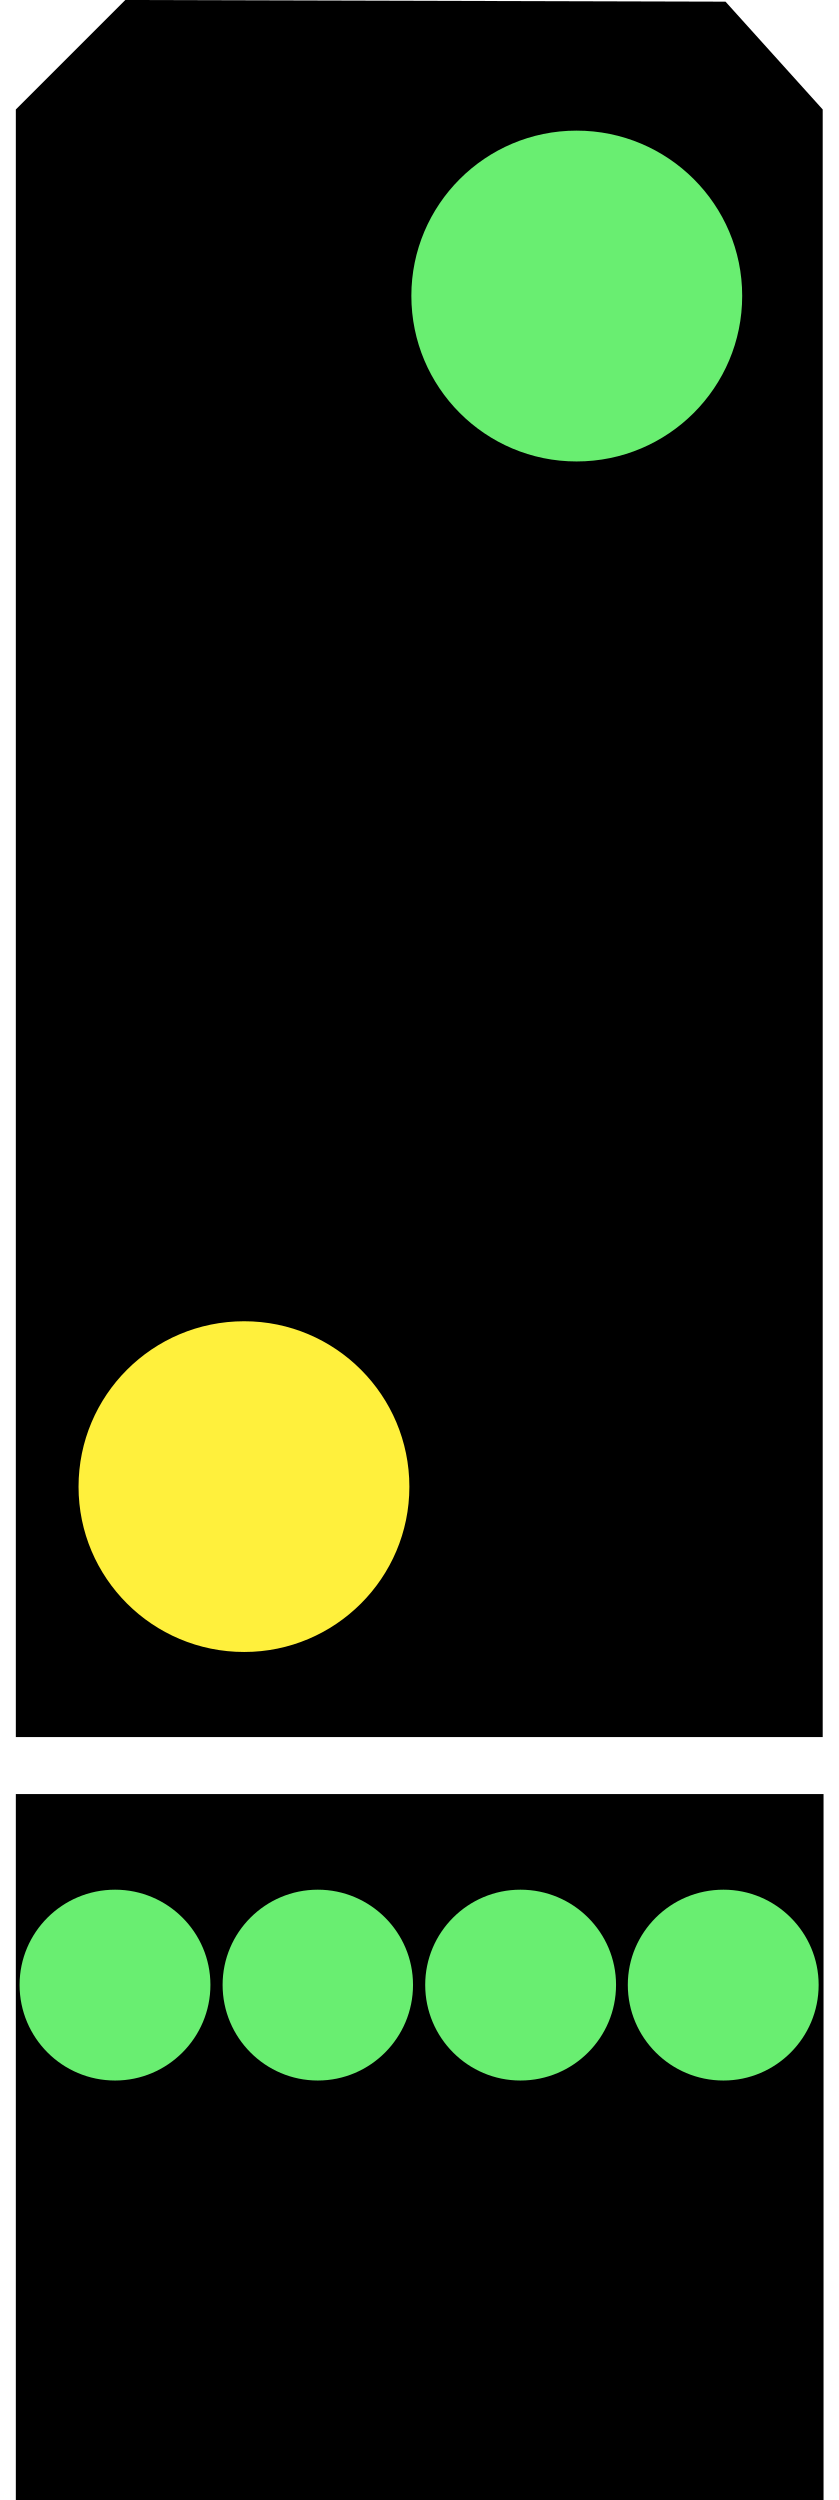
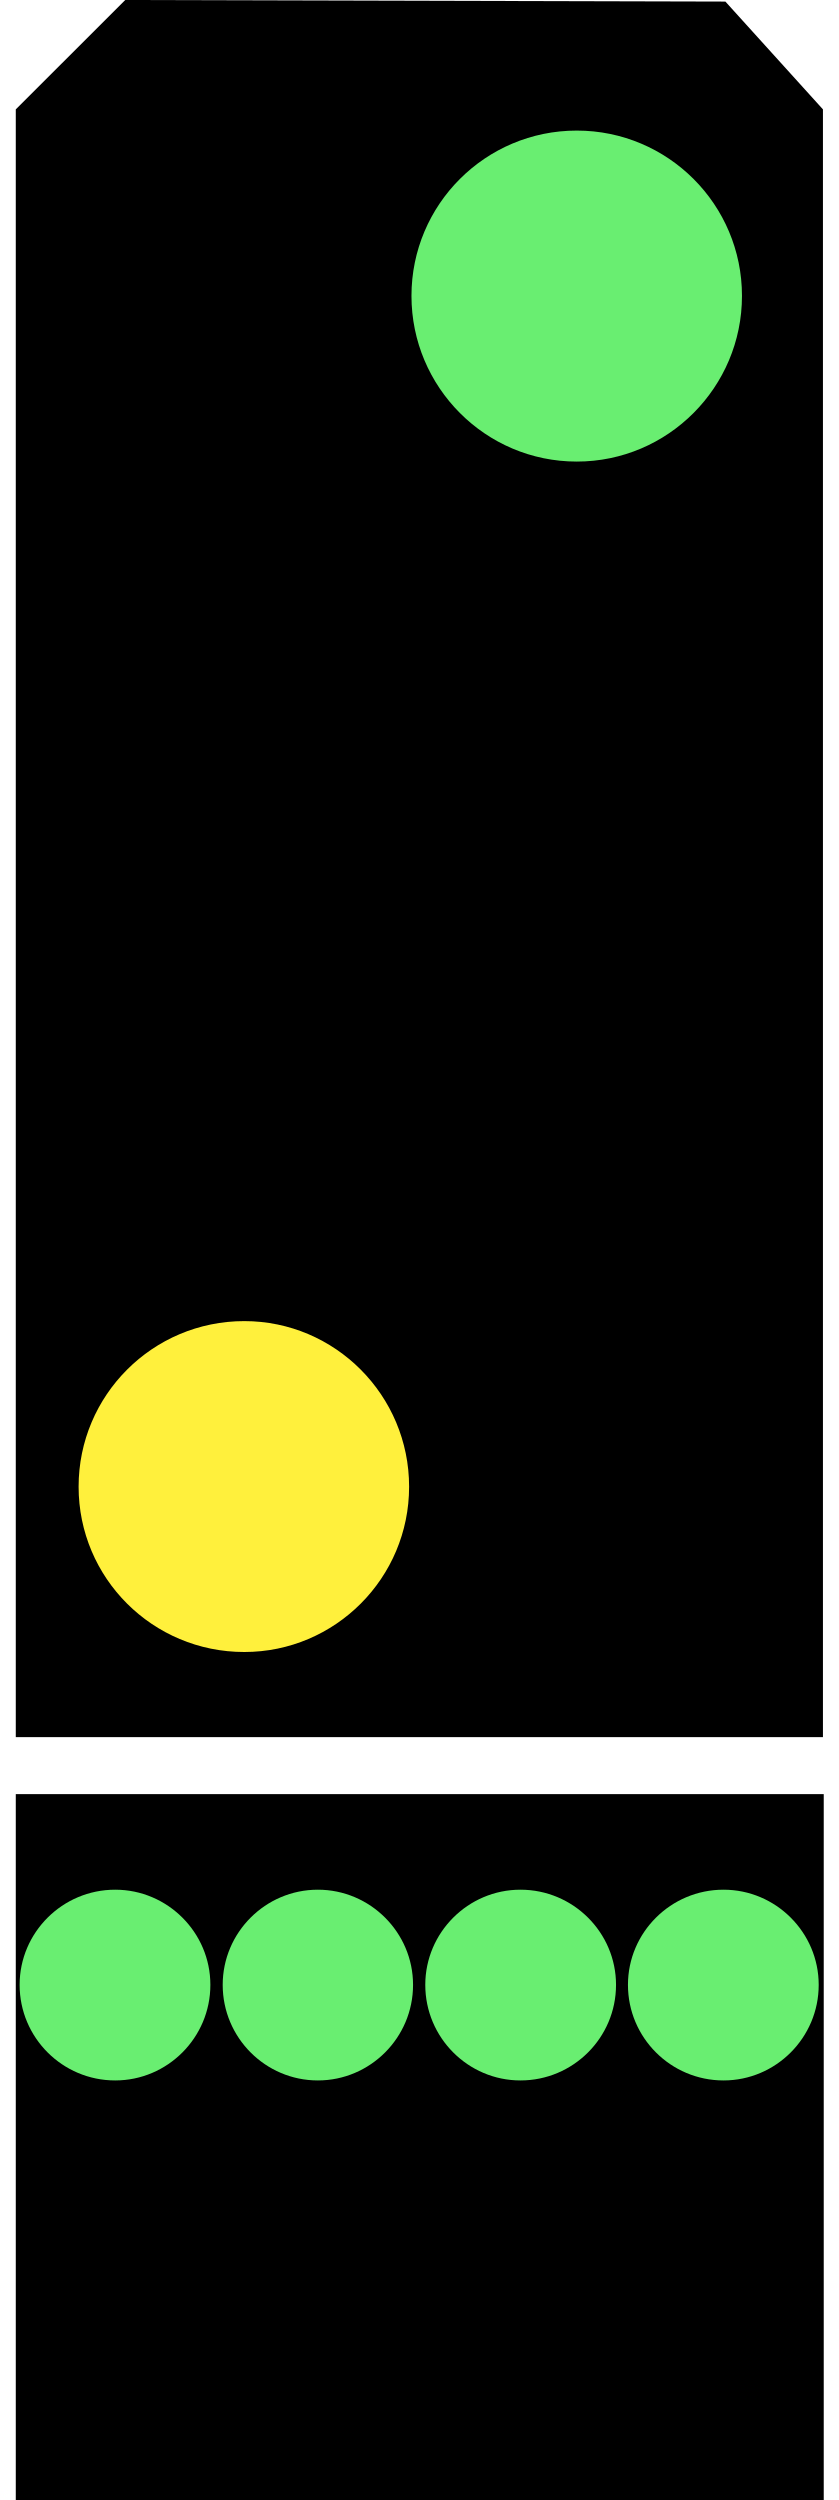
- <svg xmlns="http://www.w3.org/2000/svg" width="8.048" height="24" viewBox="0 0 8.048 24">
-   <path fill-rule="nonzero" fill="rgb(0%, 0%, 0%)" fill-opacity="1" d="M 0.152 1.051 L 1.203 0 L 6.965 0.016 L 7.898 1.051 L 7.898 16.676 L 0.152 16.676 Z M 0.152 1.051 " />
-   <path fill-rule="nonzero" fill="rgb(41.176%, 93.333%, 44.314%)" fill-opacity="1" d="M 7.125 2.84 C 7.125 3.719 6.414 4.43 5.535 4.43 C 4.66 4.43 3.949 3.719 3.949 2.84 C 3.949 1.965 4.66 1.254 5.535 1.254 C 6.414 1.254 7.125 1.965 7.125 2.84 Z M 7.125 2.84 " />
-   <path fill-rule="nonzero" fill="rgb(100%, 94.118%, 23.529%)" fill-opacity="1" d="M 3.93 14.273 C 3.93 15.148 3.219 15.859 2.344 15.859 C 1.465 15.859 0.754 15.148 0.754 14.273 C 0.754 13.395 1.465 12.684 2.344 12.684 C 3.219 12.684 3.93 13.395 3.93 14.273 Z M 3.93 14.273 " />
-   <path fill-rule="nonzero" fill="rgb(0%, 0%, 0%)" fill-opacity="1" d="M 0.152 17.223 L 7.906 17.223 L 7.906 24 L 0.152 24 Z M 0.152 17.223 " />
-   <path fill-rule="nonzero" fill="rgb(41.176%, 93.333%, 44.314%)" fill-opacity="1" d="M 2.02 19.055 C 2.02 19.562 1.609 19.973 1.105 19.973 C 0.598 19.973 0.188 19.562 0.188 19.055 C 0.188 18.551 0.598 18.141 1.105 18.141 C 1.609 18.141 2.02 18.551 2.02 19.055 Z M 2.02 19.055 " />
-   <path fill-rule="nonzero" fill="rgb(41.176%, 93.333%, 44.314%)" fill-opacity="1" d="M 3.965 19.055 C 3.965 19.562 3.555 19.973 3.051 19.973 C 2.547 19.973 2.137 19.562 2.137 19.055 C 2.137 18.551 2.547 18.141 3.051 18.141 C 3.555 18.141 3.965 18.551 3.965 19.055 Z M 3.965 19.055 " />
-   <path fill-rule="nonzero" fill="rgb(41.176%, 93.333%, 44.314%)" fill-opacity="1" d="M 5.914 19.055 C 5.914 19.562 5.504 19.973 4.996 19.973 C 4.492 19.973 4.082 19.562 4.082 19.055 C 4.082 18.551 4.492 18.141 4.996 18.141 C 5.504 18.141 5.914 18.551 5.914 19.055 Z M 5.914 19.055 " />
-   <path fill-rule="nonzero" fill="rgb(41.176%, 93.333%, 44.314%)" fill-opacity="1" d="M 7.859 19.055 C 7.859 19.562 7.449 19.973 6.945 19.973 C 6.438 19.973 6.027 19.562 6.027 19.055 C 6.027 18.551 6.438 18.141 6.945 18.141 C 7.449 18.141 7.859 18.551 7.859 19.055 Z M 7.859 19.055 " />
+ <svg xmlns="http://www.w3.org/2000/svg" width="8.5" height="25.348" viewBox="0 0 8.5 25.348">
+   <path fill-rule="nonzero" fill="rgb(0%, 0%, 0%)" fill-opacity="1" d="M 0.16 1.109 L 1.27 0 L 7.355 0.016 L 8.344 1.109 L 8.344 17.613 L 0.16 17.613 Z M 0.16 1.109 " />
+   <path fill-rule="nonzero" fill="rgb(41.176%, 93.333%, 44.314%)" fill-opacity="1" d="M 7.523 3 C 7.523 3.926 6.773 4.68 5.848 4.68 C 4.922 4.68 4.172 3.926 4.172 3 C 4.172 2.074 4.922 1.324 5.848 1.324 C 6.773 1.324 7.523 2.074 7.523 3 Z M 7.523 3 " />
+   <path fill-rule="nonzero" fill="rgb(100%, 94.118%, 23.529%)" fill-opacity="1" d="M 4.148 15.074 C 4.148 16 3.398 16.75 2.477 16.75 C 1.547 16.75 0.797 16 0.797 15.074 C 0.797 14.148 1.547 13.395 2.477 13.395 C 3.398 13.395 4.148 14.148 4.148 15.074 Z M 4.148 15.074 " />
+   <path fill-rule="nonzero" fill="rgb(0%, 0%, 0%)" fill-opacity="1" d="M 0.16 18.191 L 8.352 18.191 L 8.352 25.348 L 0.16 25.348 Z M 0.16 18.191 " />
+   <path fill-rule="nonzero" fill="rgb(41.176%, 93.333%, 44.314%)" fill-opacity="1" d="M 2.133 20.125 C 2.133 20.66 1.699 21.094 1.168 21.094 C 0.633 21.094 0.199 20.66 0.199 20.125 C 0.199 19.594 0.633 19.16 1.168 19.16 C 1.699 19.16 2.133 19.594 2.133 20.125 Z M 2.133 20.125 " />
+   <path fill-rule="nonzero" fill="rgb(41.176%, 93.333%, 44.314%)" fill-opacity="1" d="M 4.188 20.125 C 4.188 20.66 3.754 21.094 3.223 21.094 C 2.691 21.094 2.258 20.66 2.258 20.125 C 2.258 19.594 2.691 19.16 3.223 19.16 C 3.754 19.16 4.188 19.594 4.188 20.125 Z M 4.188 20.125 " />
+   <path fill-rule="nonzero" fill="rgb(41.176%, 93.333%, 44.314%)" fill-opacity="1" d="M 6.246 20.125 C 6.246 20.66 5.812 21.094 5.277 21.094 C 4.746 21.094 4.312 20.66 4.312 20.125 C 4.312 19.594 4.746 19.16 5.277 19.16 C 5.812 19.16 6.246 19.594 6.246 20.125 Z M 6.246 20.125 " />
+   <path fill-rule="nonzero" fill="rgb(41.176%, 93.333%, 44.314%)" fill-opacity="1" d="M 8.301 20.125 C 8.301 20.66 7.867 21.094 7.336 21.094 C 6.801 21.094 6.367 20.66 6.367 20.125 C 6.367 19.594 6.801 19.16 7.336 19.16 C 7.867 19.16 8.301 19.594 8.301 20.125 Z M 8.301 20.125 " />
</svg>
